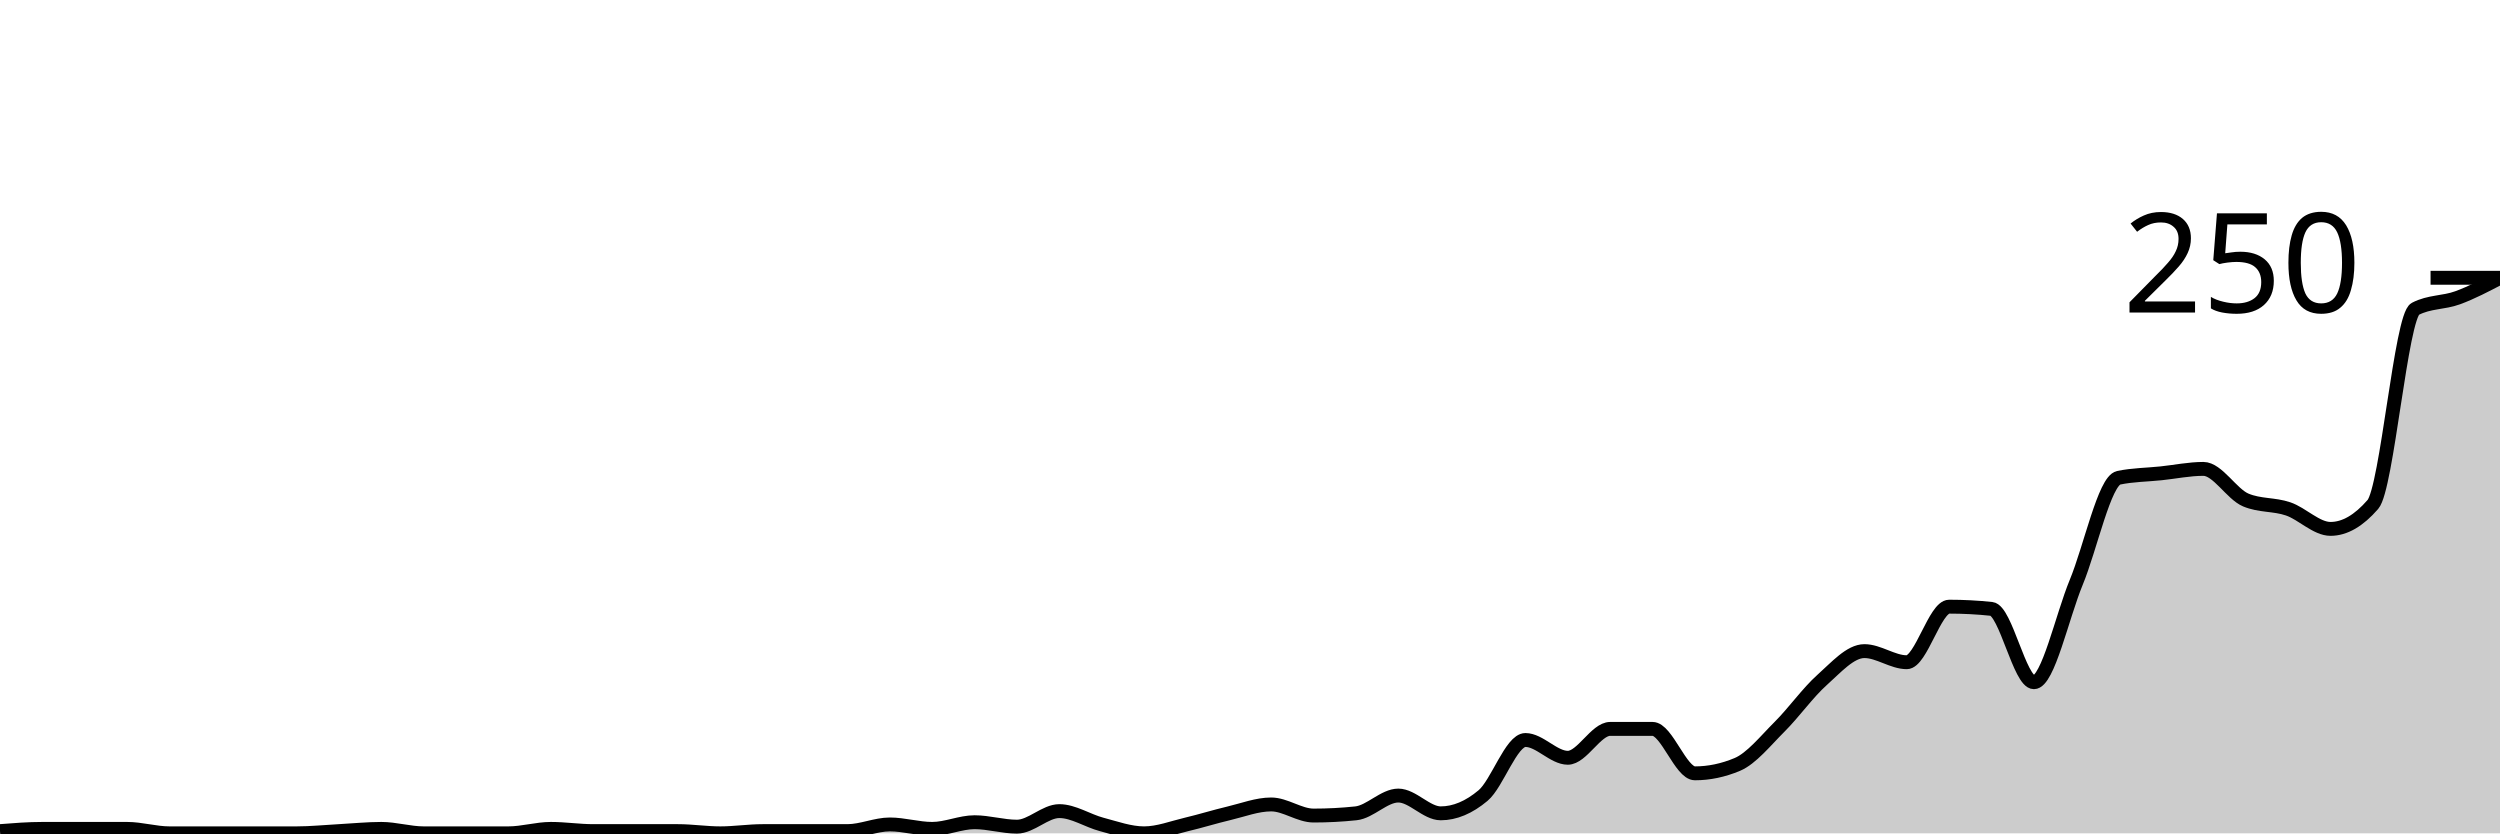
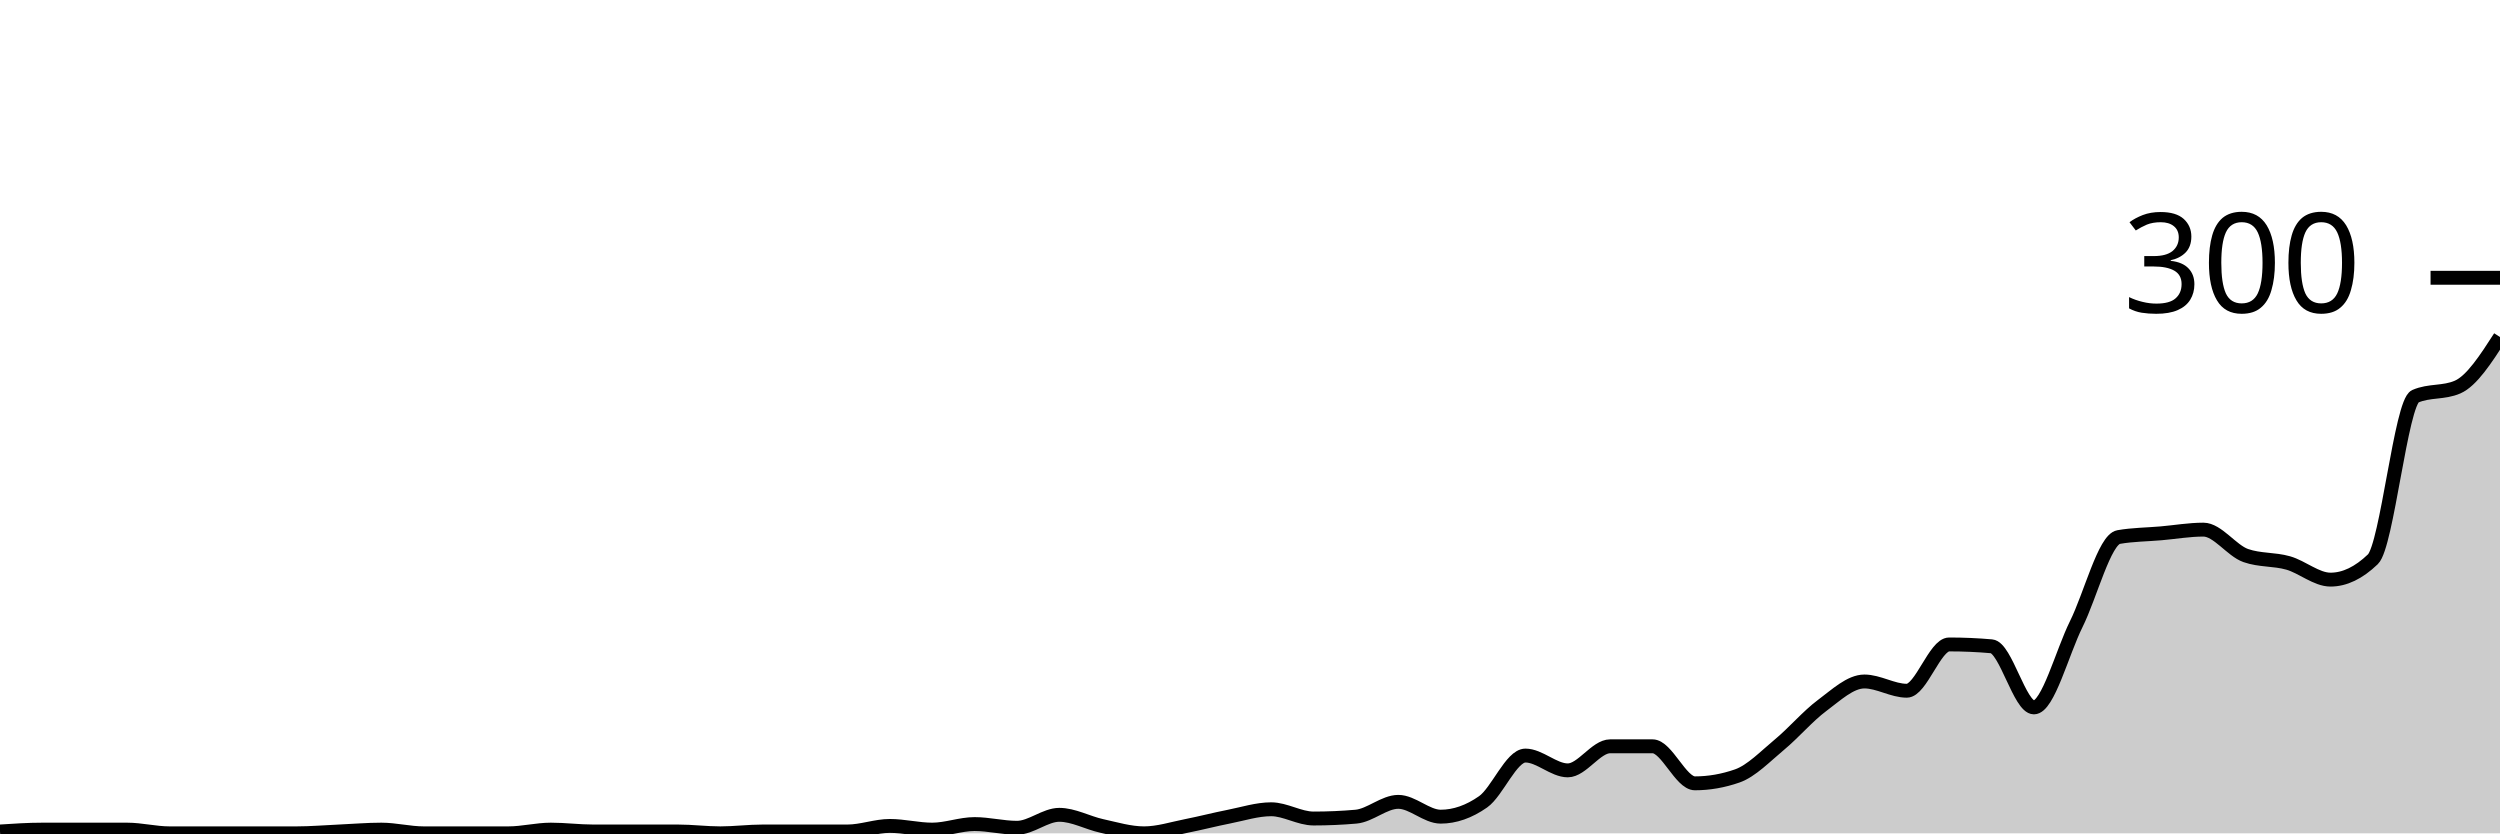
<svg xmlns="http://www.w3.org/2000/svg" viewBox="0 0 180 60">
  <g transform="translate(0,20)">
-     <path class="area" fill="rgba(0, 0, 0, 0.2)" d="M0,39.84C1.017,39.76,2.034,39.68,3.051,39.68C4.068,39.68,5.085,39.68,6.102,39.68C7.119,39.68,8.136,39.68,9.153,39.68C10.169,39.68,11.186,40,12.203,40C13.22,40,14.237,40,15.254,40C16.271,40,17.288,40,18.305,40C19.322,40,20.339,40,21.356,40C22.373,40,23.39,39.893,24.407,39.84C25.424,39.787,26.441,39.68,27.458,39.68C28.475,39.68,29.492,40,30.508,40C31.525,40,32.542,40,33.559,40C34.576,40,35.593,40,36.61,40C37.627,40,38.644,39.68,39.661,39.68C40.678,39.68,41.695,39.84,42.712,39.84C43.729,39.84,44.746,39.84,45.763,39.84C46.78,39.84,47.797,39.84,48.814,39.84C49.831,39.84,50.847,40,51.864,40C52.881,40,53.898,39.84,54.915,39.84C55.932,39.84,56.949,39.84,57.966,39.84C58.983,39.84,60,39.84,61.017,39.84C62.034,39.84,63.051,39.36,64.068,39.36C65.085,39.36,66.102,39.68,67.119,39.68C68.136,39.68,69.153,39.2,70.169,39.2C71.186,39.2,72.203,39.52,73.22,39.52C74.237,39.52,75.254,38.4,76.271,38.4C77.288,38.4,78.305,39.093,79.322,39.36C80.339,39.627,81.356,40,82.373,40C83.39,40,84.407,39.6,85.424,39.36C86.441,39.12,87.458,38.8,88.475,38.56C89.492,38.32,90.508,37.92,91.525,37.92C92.542,37.92,93.559,38.72,94.576,38.72C95.593,38.72,96.61,38.667,97.627,38.56C98.644,38.453,99.661,37.28,100.678,37.28C101.695,37.28,102.712,38.56,103.729,38.56C104.746,38.56,105.763,38.133,106.78,37.28C107.797,36.427,108.814,33.28,109.831,33.28C110.847,33.28,111.864,34.56,112.881,34.56C113.898,34.56,114.915,32.48,115.932,32.48C116.949,32.48,117.966,32.48,118.983,32.48C120,32.48,121.017,35.68,122.034,35.68C123.051,35.68,124.068,35.467,125.085,35.04C126.102,34.613,127.119,33.333,128.136,32.32C129.153,31.307,130.169,29.867,131.186,28.96C132.203,28.053,133.22,26.88,134.237,26.88C135.254,26.88,136.271,27.68,137.288,27.68C138.305,27.68,139.322,23.68,140.339,23.68C141.356,23.68,142.373,23.733,143.39,23.84C144.407,23.947,145.424,29.12,146.441,29.12C147.458,29.12,148.475,24.373,149.492,21.92C150.508,19.467,151.525,14.613,152.542,14.4C153.559,14.187,154.576,14.187,155.593,14.08C156.61,13.973,157.627,13.76,158.644,13.76C159.661,13.76,160.678,15.573,161.695,16C162.712,16.427,163.729,16.293,164.746,16.64C165.763,16.987,166.78,18.08,167.797,18.08C168.814,18.08,169.831,17.493,170.847,16.32C171.864,15.147,172.881,2.773,173.898,2.24C174.915,1.707,175.932,1.813,176.949,1.44C177.966,1.067,178.983,0.533,180,0L180,40C178.983,40,177.966,40,176.949,40C175.932,40,174.915,40,173.898,40C172.881,40,171.864,40,170.847,40C169.831,40,168.814,40,167.797,40C166.78,40,165.763,40,164.746,40C163.729,40,162.712,40,161.695,40C160.678,40,159.661,40,158.644,40C157.627,40,156.61,40,155.593,40C154.576,40,153.559,40,152.542,40C151.525,40,150.508,40,149.492,40C148.475,40,147.458,40,146.441,40C145.424,40,144.407,40,143.39,40C142.373,40,141.356,40,140.339,40C139.322,40,138.305,40,137.288,40C136.271,40,135.254,40,134.237,40C133.22,40,132.203,40,131.186,40C130.169,40,129.153,40,128.136,40C127.119,40,126.102,40,125.085,40C124.068,40,123.051,40,122.034,40C121.017,40,120,40,118.983,40C117.966,40,116.949,40,115.932,40C114.915,40,113.898,40,112.881,40C111.864,40,110.847,40,109.831,40C108.814,40,107.797,40,106.78,40C105.763,40,104.746,40,103.729,40C102.712,40,101.695,40,100.678,40C99.661,40,98.644,40,97.627,40C96.61,40,95.593,40,94.576,40C93.559,40,92.542,40,91.525,40C90.508,40,89.492,40,88.475,40C87.458,40,86.441,40,85.424,40C84.407,40,83.39,40,82.373,40C81.356,40,80.339,40,79.322,40C78.305,40,77.288,40,76.271,40C75.254,40,74.237,40,73.22,40C72.203,40,71.186,40,70.169,40C69.153,40,68.136,40,67.119,40C66.102,40,65.085,40,64.068,40C63.051,40,62.034,40,61.017,40C60,40,58.983,40,57.966,40C56.949,40,55.932,40,54.915,40C53.898,40,52.881,40,51.864,40C50.847,40,49.831,40,48.814,40C47.797,40,46.78,40,45.763,40C44.746,40,43.729,40,42.712,40C41.695,40,40.678,40,39.661,40C38.644,40,37.627,40,36.61,40C35.593,40,34.576,40,33.559,40C32.542,40,31.525,40,30.508,40C29.492,40,28.475,40,27.458,40C26.441,40,25.424,40,24.407,40C23.39,40,22.373,40,21.356,40C20.339,40,19.322,40,18.305,40C17.288,40,16.271,40,15.254,40C14.237,40,13.22,40,12.203,40C11.186,40,10.169,40,9.153,40C8.136,40,7.119,40,6.102,40C5.085,40,4.068,40,3.051,40C2.034,40,1.017,40,0,40Z" />
-     <path class="line" stroke="black" fill="none" d="M0,39.84C1.017,39.76,2.034,39.68,3.051,39.68C4.068,39.68,5.085,39.68,6.102,39.68C7.119,39.68,8.136,39.68,9.153,39.68C10.169,39.68,11.186,40,12.203,40C13.22,40,14.237,40,15.254,40C16.271,40,17.288,40,18.305,40C19.322,40,20.339,40,21.356,40C22.373,40,23.39,39.893,24.407,39.84C25.424,39.787,26.441,39.68,27.458,39.68C28.475,39.68,29.492,40,30.508,40C31.525,40,32.542,40,33.559,40C34.576,40,35.593,40,36.61,40C37.627,40,38.644,39.68,39.661,39.68C40.678,39.68,41.695,39.84,42.712,39.84C43.729,39.84,44.746,39.84,45.763,39.84C46.78,39.84,47.797,39.84,48.814,39.84C49.831,39.84,50.847,40,51.864,40C52.881,40,53.898,39.84,54.915,39.84C55.932,39.84,56.949,39.84,57.966,39.84C58.983,39.84,60,39.84,61.017,39.84C62.034,39.84,63.051,39.36,64.068,39.36C65.085,39.36,66.102,39.68,67.119,39.68C68.136,39.68,69.153,39.2,70.169,39.2C71.186,39.2,72.203,39.52,73.22,39.52C74.237,39.52,75.254,38.4,76.271,38.4C77.288,38.4,78.305,39.093,79.322,39.36C80.339,39.627,81.356,40,82.373,40C83.39,40,84.407,39.6,85.424,39.36C86.441,39.12,87.458,38.8,88.475,38.56C89.492,38.32,90.508,37.92,91.525,37.92C92.542,37.92,93.559,38.72,94.576,38.72C95.593,38.72,96.61,38.667,97.627,38.56C98.644,38.453,99.661,37.28,100.678,37.28C101.695,37.28,102.712,38.56,103.729,38.56C104.746,38.56,105.763,38.133,106.78,37.28C107.797,36.427,108.814,33.28,109.831,33.28C110.847,33.28,111.864,34.56,112.881,34.56C113.898,34.56,114.915,32.48,115.932,32.48C116.949,32.48,117.966,32.48,118.983,32.48C120,32.48,121.017,35.68,122.034,35.68C123.051,35.68,124.068,35.467,125.085,35.04C126.102,34.613,127.119,33.333,128.136,32.32C129.153,31.307,130.169,29.867,131.186,28.96C132.203,28.053,133.22,26.88,134.237,26.88C135.254,26.88,136.271,27.68,137.288,27.68C138.305,27.68,139.322,23.68,140.339,23.68C141.356,23.68,142.373,23.733,143.39,23.84C144.407,23.947,145.424,29.12,146.441,29.12C147.458,29.12,148.475,24.373,149.492,21.92C150.508,19.467,151.525,14.613,152.542,14.4C153.559,14.187,154.576,14.187,155.593,14.08C156.61,13.973,157.627,13.76,158.644,13.76C159.661,13.76,160.678,15.573,161.695,16C162.712,16.427,163.729,16.293,164.746,16.64C165.763,16.987,166.78,18.08,167.797,18.08C168.814,18.08,169.831,17.493,170.847,16.32C171.864,15.147,172.881,2.773,173.898,2.24C174.915,1.707,175.932,1.813,176.949,1.44C177.966,1.067,178.983,0.533,180,0" />
+     <path class="area" fill="rgba(0, 0, 0, 0.2)" d="M0,39.867C1.017,39.8,2.034,39.733,3.051,39.733C4.068,39.733,5.085,39.733,6.102,39.733C7.119,39.733,8.136,39.733,9.153,39.733C10.169,39.733,11.186,40,12.203,40C13.22,40,14.237,40,15.254,40C16.271,40,17.288,40,18.305,40C19.322,40,20.339,40,21.356,40C22.373,40,23.39,39.911,24.407,39.867C25.424,39.822,26.441,39.733,27.458,39.733C28.475,39.733,29.492,40,30.508,40C31.525,40,32.542,40,33.559,40C34.576,40,35.593,40,36.61,40C37.627,40,38.644,39.733,39.661,39.733C40.678,39.733,41.695,39.867,42.712,39.867C43.729,39.867,44.746,39.867,45.763,39.867C46.78,39.867,47.797,39.867,48.814,39.867C49.831,39.867,50.847,40,51.864,40C52.881,40,53.898,39.867,54.915,39.867C55.932,39.867,56.949,39.867,57.966,39.867C58.983,39.867,60,39.867,61.017,39.867C62.034,39.867,63.051,39.467,64.068,39.467C65.085,39.467,66.102,39.733,67.119,39.733C68.136,39.733,69.153,39.333,70.169,39.333C71.186,39.333,72.203,39.6,73.22,39.6C74.237,39.6,75.254,38.667,76.271,38.667C77.288,38.667,78.305,39.244,79.322,39.467C80.339,39.689,81.356,40,82.373,40C83.39,40,84.407,39.667,85.424,39.467C86.441,39.267,87.458,39,88.475,38.8C89.492,38.6,90.508,38.267,91.525,38.267C92.542,38.267,93.559,38.933,94.576,38.933C95.593,38.933,96.61,38.889,97.627,38.8C98.644,38.711,99.661,37.733,100.678,37.733C101.695,37.733,102.712,38.8,103.729,38.8C104.746,38.8,105.763,38.444,106.78,37.733C107.797,37.022,108.814,34.4,109.831,34.4C110.847,34.4,111.864,35.467,112.881,35.467C113.898,35.467,114.915,33.733,115.932,33.733C116.949,33.733,117.966,33.733,118.983,33.733C120,33.733,121.017,36.4,122.034,36.4C123.051,36.4,124.068,36.222,125.085,35.867C126.102,35.511,127.119,34.444,128.136,33.6C129.153,32.756,130.169,31.556,131.186,30.8C132.203,30.044,133.22,29.067,134.237,29.067C135.254,29.067,136.271,29.733,137.288,29.733C138.305,29.733,139.322,26.4,140.339,26.4C141.356,26.4,142.373,26.444,143.39,26.533C144.407,26.622,145.424,30.933,146.441,30.933C147.458,30.933,148.475,26.978,149.492,24.933C150.508,22.889,151.525,18.844,152.542,18.667C153.559,18.489,154.576,18.489,155.593,18.4C156.61,18.311,157.627,18.133,158.644,18.133C159.661,18.133,160.678,19.644,161.695,20C162.712,20.356,163.729,20.244,164.746,20.533C165.763,20.822,166.78,21.733,167.797,21.733C168.814,21.733,169.831,21.244,170.847,20.267C171.864,19.289,172.881,8.978,173.898,8.533C174.915,8.089,175.932,8.311,176.949,7.867C177.966,7.422,178.983,5.844,180,4.267L180,40C178.983,40,177.966,40,176.949,40C175.932,40,174.915,40,173.898,40C172.881,40,171.864,40,170.847,40C169.831,40,168.814,40,167.797,40C166.78,40,165.763,40,164.746,40C163.729,40,162.712,40,161.695,40C160.678,40,159.661,40,158.644,40C157.627,40,156.61,40,155.593,40C154.576,40,153.559,40,152.542,40C151.525,40,150.508,40,149.492,40C148.475,40,147.458,40,146.441,40C145.424,40,144.407,40,143.39,40C142.373,40,141.356,40,140.339,40C139.322,40,138.305,40,137.288,40C136.271,40,135.254,40,134.237,40C133.22,40,132.203,40,131.186,40C130.169,40,129.153,40,128.136,40C127.119,40,126.102,40,125.085,40C124.068,40,123.051,40,122.034,40C121.017,40,120,40,118.983,40C117.966,40,116.949,40,115.932,40C114.915,40,113.898,40,112.881,40C111.864,40,110.847,40,109.831,40C108.814,40,107.797,40,106.78,40C105.763,40,104.746,40,103.729,40C102.712,40,101.695,40,100.678,40C99.661,40,98.644,40,97.627,40C96.61,40,95.593,40,94.576,40C93.559,40,92.542,40,91.525,40C90.508,40,89.492,40,88.475,40C87.458,40,86.441,40,85.424,40C84.407,40,83.39,40,82.373,40C81.356,40,80.339,40,79.322,40C78.305,40,77.288,40,76.271,40C75.254,40,74.237,40,73.22,40C72.203,40,71.186,40,70.169,40C69.153,40,68.136,40,67.119,40C66.102,40,65.085,40,64.068,40C63.051,40,62.034,40,61.017,40C60,40,58.983,40,57.966,40C56.949,40,55.932,40,54.915,40C53.898,40,52.881,40,51.864,40C50.847,40,49.831,40,48.814,40C47.797,40,46.78,40,45.763,40C44.746,40,43.729,40,42.712,40C41.695,40,40.678,40,39.661,40C38.644,40,37.627,40,36.61,40C35.593,40,34.576,40,33.559,40C32.542,40,31.525,40,30.508,40C29.492,40,28.475,40,27.458,40C26.441,40,25.424,40,24.407,40C23.39,40,22.373,40,21.356,40C20.339,40,19.322,40,18.305,40C17.288,40,16.271,40,15.254,40C14.237,40,13.22,40,12.203,40C11.186,40,10.169,40,9.153,40C8.136,40,7.119,40,6.102,40C5.085,40,4.068,40,3.051,40C2.034,40,1.017,40,0,40Z" />
+     <path class="line" stroke="black" fill="none" d="M0,39.867C1.017,39.8,2.034,39.733,3.051,39.733C4.068,39.733,5.085,39.733,6.102,39.733C7.119,39.733,8.136,39.733,9.153,39.733C10.169,39.733,11.186,40,12.203,40C13.22,40,14.237,40,15.254,40C16.271,40,17.288,40,18.305,40C19.322,40,20.339,40,21.356,40C22.373,40,23.39,39.911,24.407,39.867C25.424,39.822,26.441,39.733,27.458,39.733C28.475,39.733,29.492,40,30.508,40C31.525,40,32.542,40,33.559,40C34.576,40,35.593,40,36.61,40C37.627,40,38.644,39.733,39.661,39.733C40.678,39.733,41.695,39.867,42.712,39.867C43.729,39.867,44.746,39.867,45.763,39.867C46.78,39.867,47.797,39.867,48.814,39.867C49.831,39.867,50.847,40,51.864,40C52.881,40,53.898,39.867,54.915,39.867C55.932,39.867,56.949,39.867,57.966,39.867C58.983,39.867,60,39.867,61.017,39.867C62.034,39.867,63.051,39.467,64.068,39.467C65.085,39.467,66.102,39.733,67.119,39.733C68.136,39.733,69.153,39.333,70.169,39.333C71.186,39.333,72.203,39.6,73.22,39.6C74.237,39.6,75.254,38.667,76.271,38.667C77.288,38.667,78.305,39.244,79.322,39.467C80.339,39.689,81.356,40,82.373,40C83.39,40,84.407,39.667,85.424,39.467C86.441,39.267,87.458,39,88.475,38.8C89.492,38.6,90.508,38.267,91.525,38.267C92.542,38.267,93.559,38.933,94.576,38.933C95.593,38.933,96.61,38.889,97.627,38.8C98.644,38.711,99.661,37.733,100.678,37.733C101.695,37.733,102.712,38.8,103.729,38.8C104.746,38.8,105.763,38.444,106.78,37.733C107.797,37.022,108.814,34.4,109.831,34.4C110.847,34.4,111.864,35.467,112.881,35.467C113.898,35.467,114.915,33.733,115.932,33.733C116.949,33.733,117.966,33.733,118.983,33.733C120,33.733,121.017,36.4,122.034,36.4C123.051,36.4,124.068,36.222,125.085,35.867C126.102,35.511,127.119,34.444,128.136,33.6C129.153,32.756,130.169,31.556,131.186,30.8C132.203,30.044,133.22,29.067,134.237,29.067C135.254,29.067,136.271,29.733,137.288,29.733C138.305,29.733,139.322,26.4,140.339,26.4C141.356,26.4,142.373,26.444,143.39,26.533C144.407,26.622,145.424,30.933,146.441,30.933C147.458,30.933,148.475,26.978,149.492,24.933C150.508,22.889,151.525,18.844,152.542,18.667C153.559,18.489,154.576,18.489,155.593,18.4C156.61,18.311,157.627,18.133,158.644,18.133C159.661,18.133,160.678,19.644,161.695,20C162.712,20.356,163.729,20.244,164.746,20.533C165.763,20.822,166.78,21.733,167.797,21.733C168.814,21.733,169.831,21.244,170.847,20.267C171.864,19.289,172.881,8.978,173.898,8.533C174.915,8.089,175.932,8.311,176.949,7.867C177.966,7.422,178.983,5.844,180,4.267" />
    <path class="axis-ceiling" stroke-width="1" stroke="black" fill="none" d="M175,0L180,0" />
-     <text class="axis-ceiling-label" font-family="sans-serif" text-anchor="end" font-size="10px" x="170" y="2.5">250</text>
+     <text class="axis-ceiling-label" font-family="sans-serif" text-anchor="end" font-size="10px" x="170" y="2.5">300</text>
  </g>
</svg>
